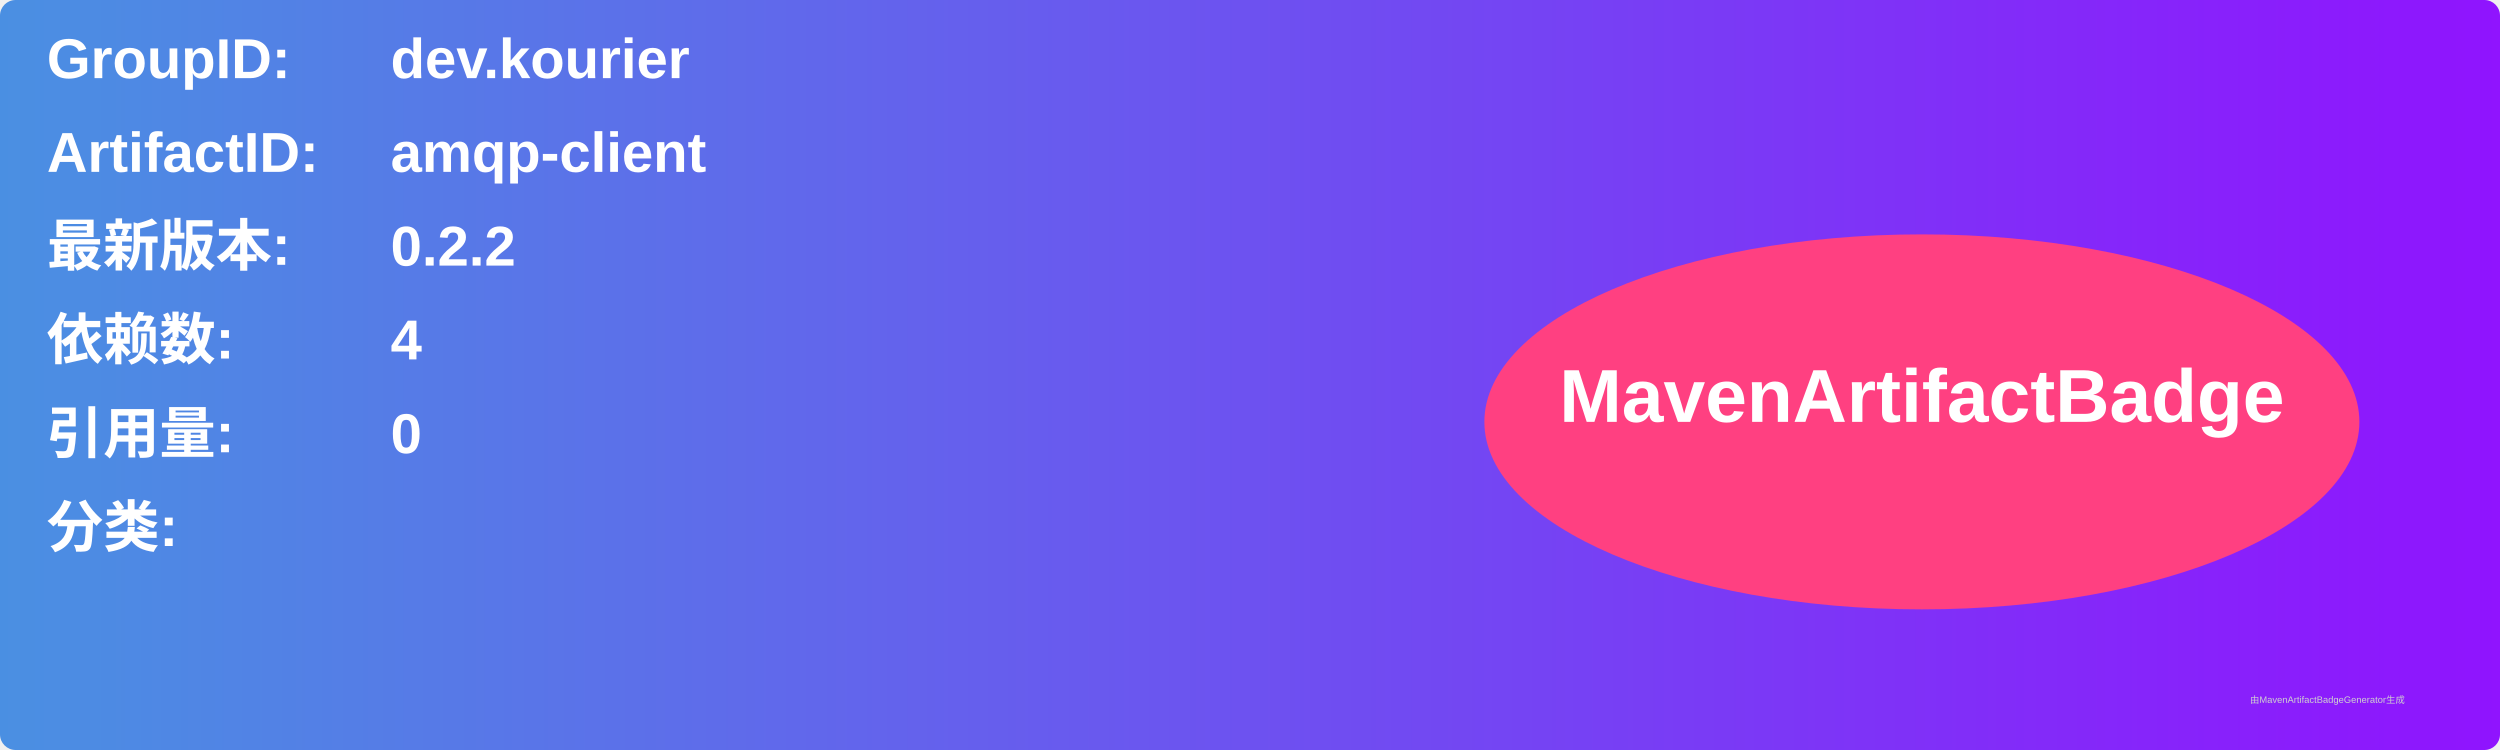
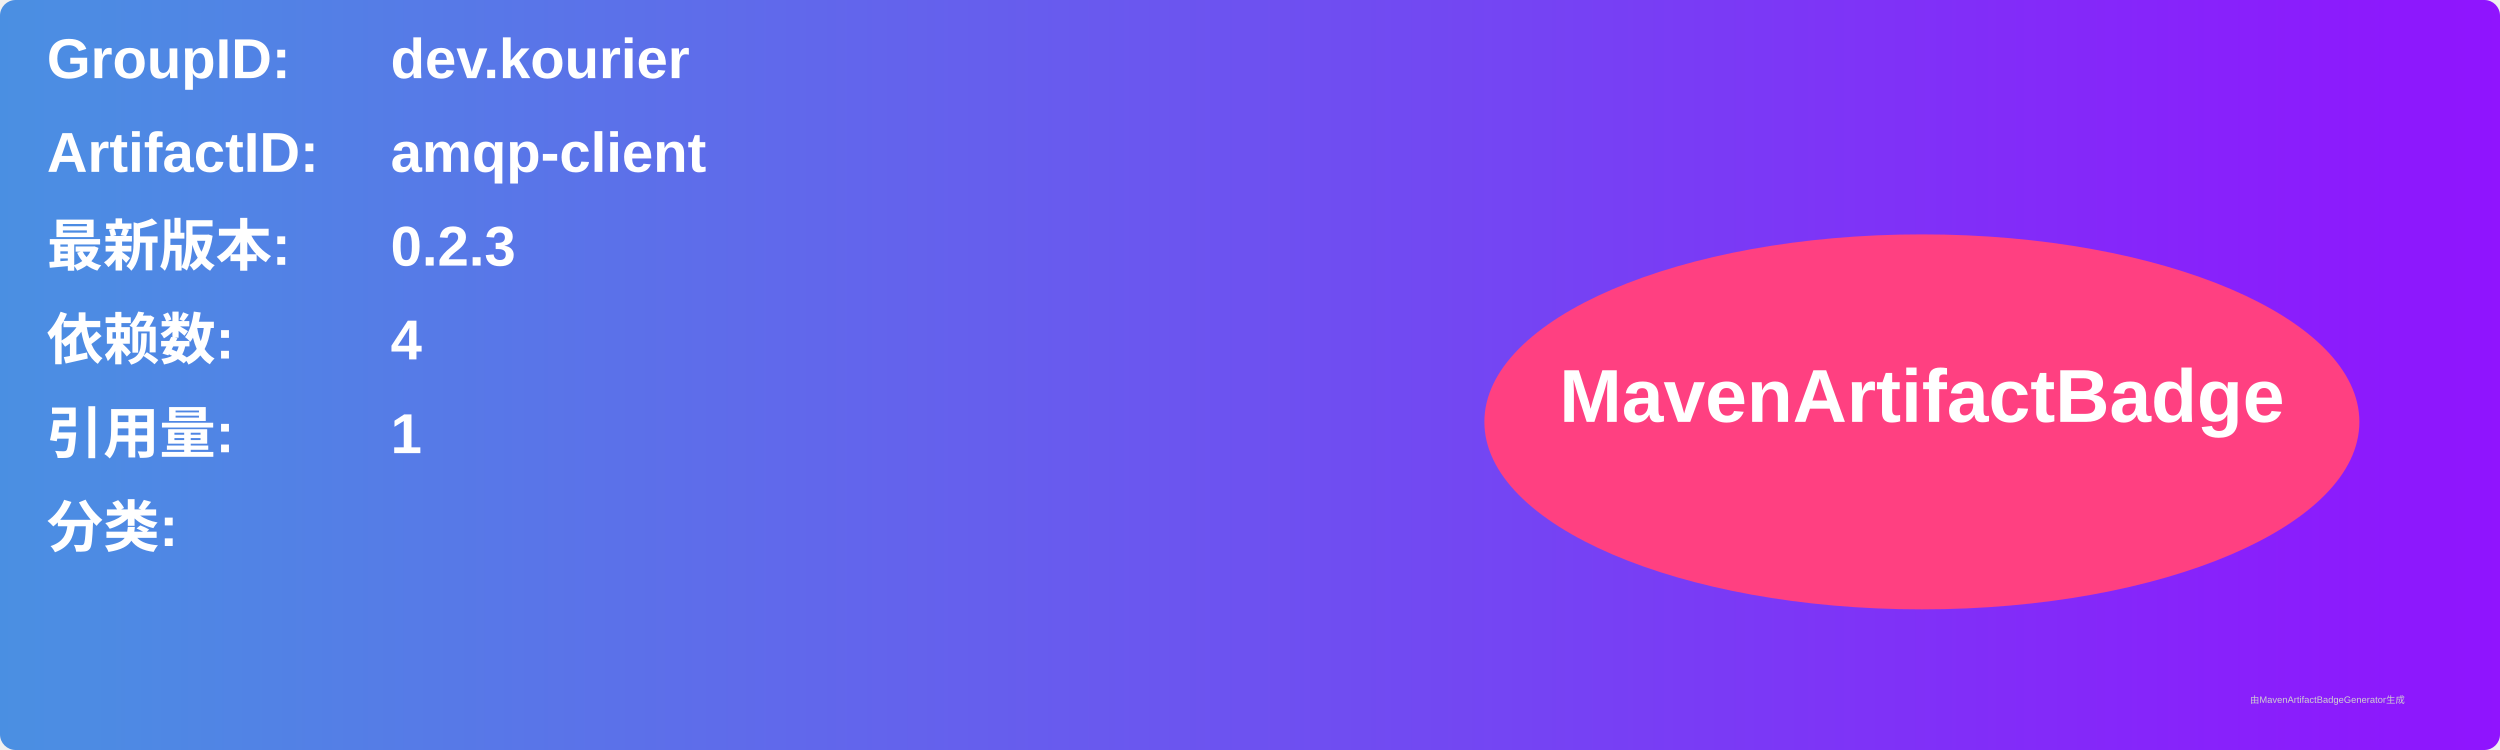
<svg xmlns="http://www.w3.org/2000/svg" width="800" height="240" viewBox="0 0 800 240">
  <linearGradient id="grad" x1="0%" y1="0%" x2="100%" y2="0%">
    <stop offset="0%" stop-color="#4a90e2" />
    <stop offset="100%" stop-color="#9013fe" />
  </linearGradient>
  <rect width="100%" height="100%" rx="5" ry="5" fill="url(#grad)" />
  <g transform="translate(15, 15)">
    <text x="0" y="10" font-family="Arial" font-size="18" fill="white" font-weight="bold" width="260">GroupID:</text>
    <text x="110" y="10" font-family="Arial" font-size="18" fill="white" font-weight="bold" width="460">dev.kourier</text>
    <text x="0" y="40" font-family="Arial" font-size="18" fill="white" font-weight="bold" width="260">ArtifactID:</text>
    <text x="110" y="40" font-family="Arial" font-size="18" fill="white" font-weight="bold" width="460">amqp-client</text>
    <text x="0" y="70" font-family="Arial" font-size="18" fill="white" font-weight="bold">最新版本:</text>
    <text x="110" y="70" font-family="Arial" font-size="18" fill="white" font-weight="bold">
-       <tspan font-weight="bold">0.2.2</tspan>
+       <tspan font-weight="bold">0.2.3</tspan>
    </text>
    <text x="0" y="100" font-family="Arial" font-size="18" fill="white" font-weight="bold">依赖数: </text>
    <text x="110" y="100" font-family="Arial" font-size="18" fill="white">
      <tspan font-weight="bold">4</tspan>
    </text>
    <text x="0" y="130" font-family="Arial" font-size="18" fill="white" font-weight="bold">引用量: </text>
    <text x="110" y="130" font-family="Arial" font-size="18" fill="white">
-       <tspan font-weight="bold">0</tspan>
+       <tspan font-weight="bold">1</tspan>
    </text>
    <text x="0" y="160" font-family="Arial" font-size="18" fill="white" font-weight="bold">分类:</text>
    <text x="10" y="190" font-family="Arial" font-size="10" fill="white">
      <tspan font-weight="bold" />
    </text>
    <ellipse cx="600" cy="120" rx="140" ry="60" fill="#ff4081" />
    <text x="600" y="120" text-anchor="middle" font-family="Arial" font-size="24" fill="white" font-weight="bold">MavenArtifactBadge</text>
  </g>
  <text x="720" y="225" font-family="Arial" font-size="3" fill="#d0d0d0">由MavenArtifactBadgeGenerator生成</text>
</svg>
